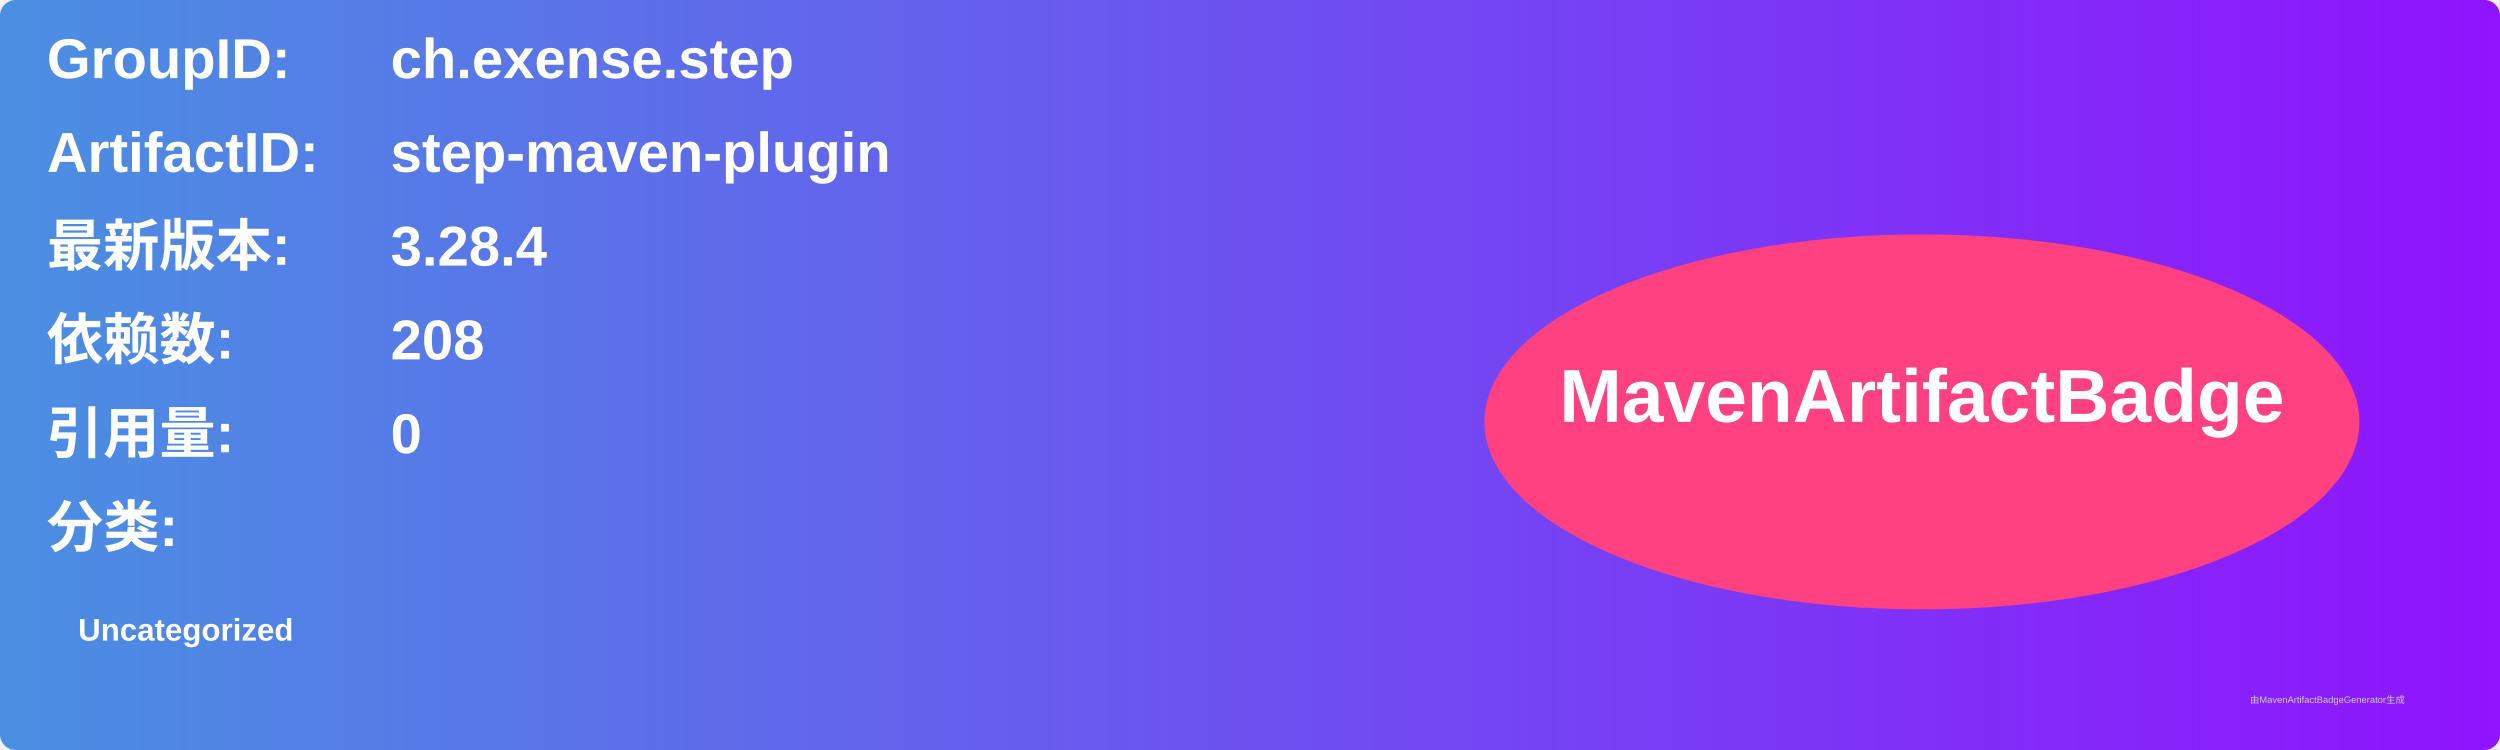
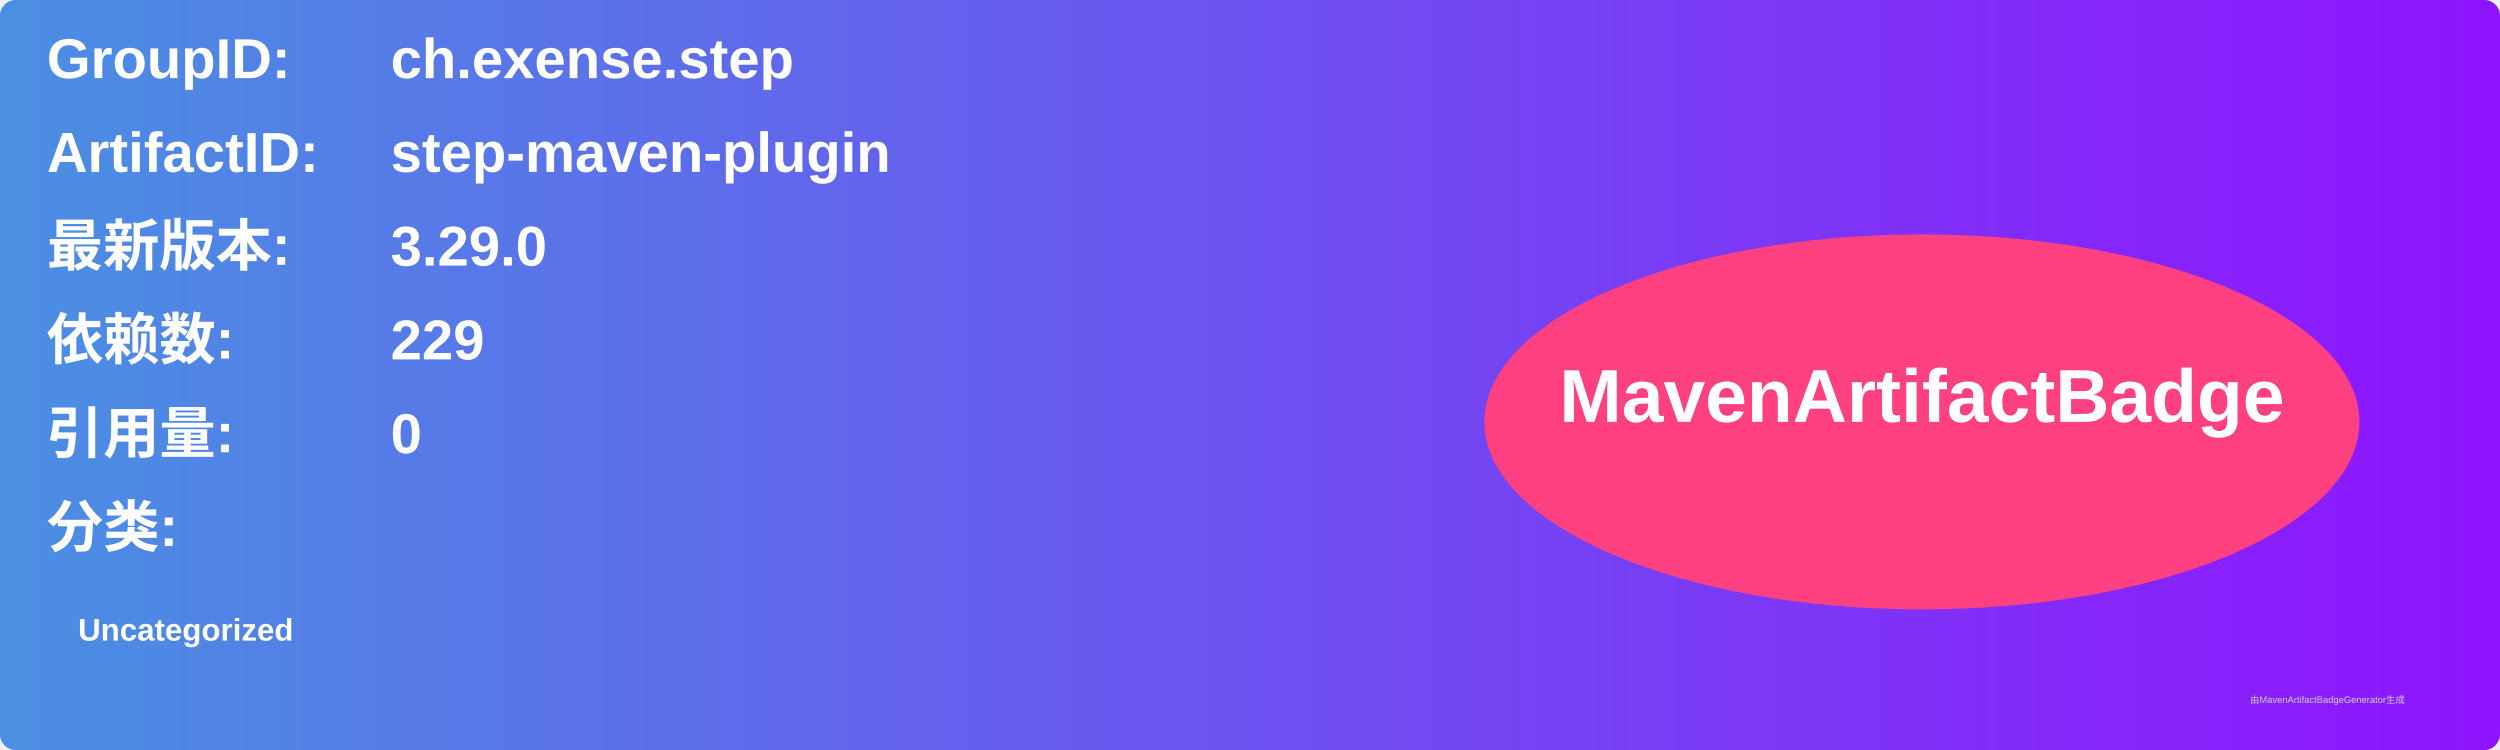
<svg xmlns="http://www.w3.org/2000/svg" width="800" height="240" viewBox="0 0 800 240">
  <linearGradient id="grad" x1="0%" y1="0%" x2="100%" y2="0%">
    <stop offset="0%" stop-color="#4a90e2" />
    <stop offset="100%" stop-color="#9013fe" />
  </linearGradient>
  <rect width="100%" height="100%" rx="5" ry="5" fill="url(#grad)" />
  <g transform="translate(15, 15)">
    <text x="0" y="10" font-family="Arial" font-size="18" fill="white" font-weight="bold" width="260">GroupID:</text>
    <text x="110" y="10" font-family="Arial" font-size="18" fill="white" font-weight="bold" width="460">ch.exense.step</text>
    <text x="0" y="40" font-family="Arial" font-size="18" fill="white" font-weight="bold" width="260">ArtifactID:</text>
    <text x="110" y="40" font-family="Arial" font-size="18" fill="white" font-weight="bold" width="460">step-maven-plugin</text>
    <text x="0" y="70" font-family="Arial" font-size="18" fill="white" font-weight="bold">最新版本:</text>
    <text x="110" y="70" font-family="Arial" font-size="18" fill="white" font-weight="bold">
-       <tspan font-weight="bold">3.28.4</tspan>
+       <tspan font-weight="bold">3.29.0</tspan>
    </text>
    <text x="0" y="100" font-family="Arial" font-size="18" fill="white" font-weight="bold">依赖数: </text>
    <text x="110" y="100" font-family="Arial" font-size="18" fill="white">
-       <tspan font-weight="bold">208</tspan>
+       <tspan font-weight="bold">229</tspan>
    </text>
    <text x="0" y="130" font-family="Arial" font-size="18" fill="white" font-weight="bold">引用量: </text>
    <text x="110" y="130" font-family="Arial" font-size="18" fill="white">
      <tspan font-weight="bold">0</tspan>
    </text>
    <text x="0" y="160" font-family="Arial" font-size="18" fill="white" font-weight="bold">分类:</text>
    <text x="10" y="190" font-family="Arial" font-size="10" fill="white">
      <tspan font-weight="bold">Uncategorized</tspan>
    </text>
    <ellipse cx="600" cy="120" rx="140" ry="60" fill="#ff4081" />
    <text x="600" y="120" text-anchor="middle" font-family="Arial" font-size="24" fill="white" font-weight="bold">MavenArtifactBadge</text>
  </g>
  <text x="720" y="225" font-family="Arial" font-size="3" fill="#d0d0d0">由MavenArtifactBadgeGenerator生成</text>
</svg>
